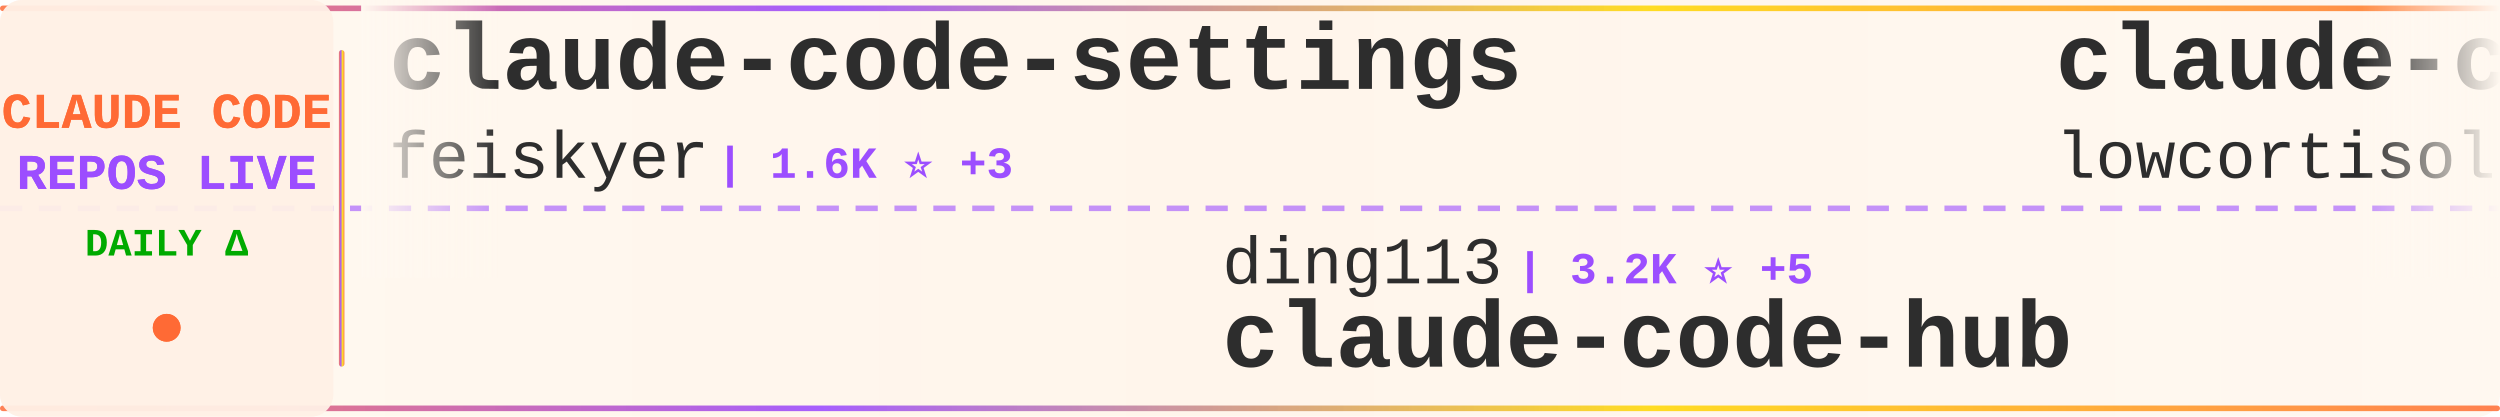
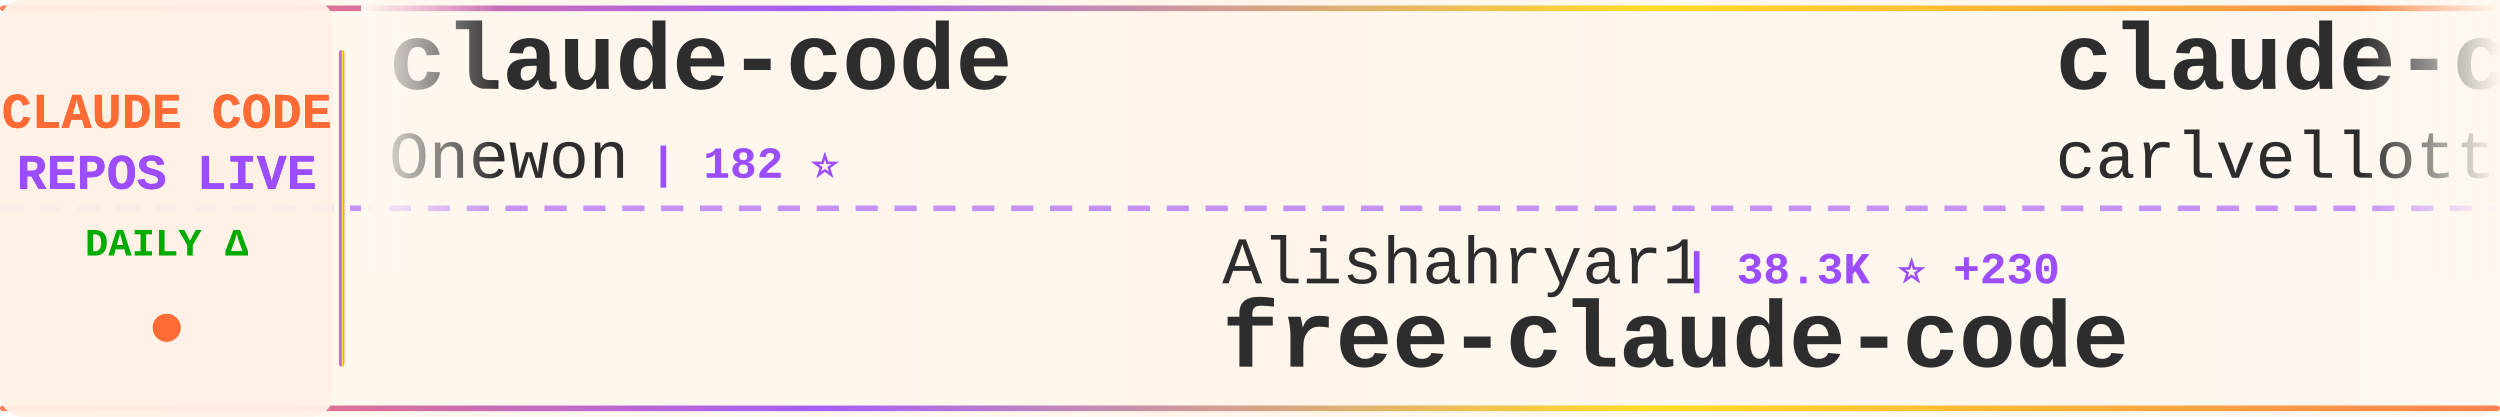
<svg xmlns="http://www.w3.org/2000/svg" width="900" height="150">
  <defs>
    <linearGradient id="tickerBg" x1="0%" y1="0%" x2="100%" y2="0%">
      <stop offset="0%" style="stop-color:#fff8f0;stop-opacity:0.98" />
      <stop offset="50%" style="stop-color:#fff5eb;stop-opacity:1" />
      <stop offset="100%" style="stop-color:#fff8f0;stop-opacity:0.98" />
    </linearGradient>
    <linearGradient id="borderGrad" x1="0%" y1="0%" x2="100%" y2="0%">
      <stop offset="0%" style="stop-color:#FF6B35;stop-opacity:0.85">
        <animate attributeName="stop-opacity" values="0.85;1;0.85" dur="2s" repeatCount="indefinite" />
      </stop>
      <stop offset="33%" style="stop-color:#9C4EFF;stop-opacity:0.9">
        <animate attributeName="stop-opacity" values="0.9;1;0.9" dur="2.2s" repeatCount="indefinite" />
      </stop>
      <stop offset="66%" style="stop-color:#FFD700;stop-opacity:0.85">
        <animate attributeName="stop-opacity" values="0.85;1;0.85" dur="1.8s" repeatCount="indefinite" />
      </stop>
      <stop offset="100%" style="stop-color:#FF6B35;stop-opacity:0.85">
        <animate attributeName="stop-opacity" values="0.85;1;0.85" dur="2s" repeatCount="indefinite" />
      </stop>
    </linearGradient>
    <filter id="textGlow">
      <feGaussianBlur stdDeviation="0.15" result="coloredBlur" />
      <feMerge>
        <feMergeNode in="coloredBlur" />
        <feMergeNode in="SourceGraphic" />
      </feMerge>
    </filter>
    <filter id="metricGlow">
      <feGaussianBlur stdDeviation="0.2" result="coloredBlur" />
      <feMerge>
        <feMergeNode in="coloredBlur" />
        <feMergeNode in="SourceGraphic" />
      </feMerge>
    </filter>
    <linearGradient id="leftFade" x1="0%" y1="0%" x2="100%" y2="0%">
      <stop offset="0%" style="stop-color:#fff8f0;stop-opacity:1" />
      <stop offset="100%" style="stop-color:#fff8f0;stop-opacity:0" />
    </linearGradient>
    <linearGradient id="rightFade" x1="0%" y1="0%" x2="100%" y2="0%">
      <stop offset="0%" style="stop-color:#fff8f0;stop-opacity:0" />
      <stop offset="100%" style="stop-color:#fff8f0;stop-opacity:1" />
    </linearGradient>
  </defs>
  <rect width="900" height="150" fill="url(#tickerBg)" rx="8" />
  <rect x="0" y="2" width="900" height="2" fill="url(#borderGrad)" rx="1" />
  <rect x="0" y="146" width="900" height="2" fill="url(#borderGrad)" rx="1" />
  <line x1="0" y1="75" x2="900" y2="75" stroke="#9C4EFF" stroke-width="2" stroke-dasharray="8 6" opacity="0.6" />
  <rect x="0" y="0" width="120" height="150" fill="#fff0e6" opacity="0.95" rx="8" />
  <text x="60" y="46" font-family="'Courier New', monospace" font-size="18" font-weight="bold" fill="#FF6B35" text-anchor="middle" filter="url(#textGlow)">
    CLAUDE CODE
  </text>
  <text x="60" y="68" font-family="'Courier New', monospace" font-size="18" font-weight="bold" fill="#9C4EFF" text-anchor="middle" filter="url(#textGlow)">
    REPOS LIVE
  </text>
  <text x="60" y="92" font-family="'Courier New', monospace" font-size="14" font-weight="bold" fill="#00aa00" text-anchor="middle">
    DAILY Δ
  </text>
  <circle cx="60" cy="118" r="5" fill="#FF6B35" filter="url(#metricGlow)">
    <animate attributeName="r" values="4;6;4" dur="1.5s" repeatCount="indefinite" />
    <animate attributeName="opacity" values="0.6;1;0.6" dur="1.5s" repeatCount="indefinite" />
  </circle>
  <rect x="122" y="18" width="2" height="114" fill="url(#borderGrad)" rx="1" />
  <clipPath id="tickerClip">
    <rect x="130" y="0" width="770" height="150" />
  </clipPath>
  <g clip-path="url(#tickerClip)">
    <g id="tickerItems">
      <animateTransform attributeName="transform" attributeType="XML" type="translate" from="0 0" to="-3000 0" dur="54s" repeatCount="indefinite" />
      <g transform="translate(0, 0)">
-         <text x="140" y="32" font-family="'Courier New', monospace" font-size="34" font-weight="bold" fill="#2d2d2d">claude-code-settings</text>
-         <text x="140" y="64" font-family="'Courier New', monospace" font-size="24" font-weight="normal" fill="#2d2d2d" opacity="1.0">feiskyer</text>
-         <text x="258" y="64" font-family="'Courier New', monospace" font-size="16" font-weight="bold" fill="#9C4EFF"> | 1.6K ⭐ +3</text>
+         <text x="140" y="32" font-family="'Courier New', monospace" font-size="34" font-weight="bold" fill="#2d2d2d">claude-code</text>
+         <text x="140" y="64" font-family="'Courier New', monospace" font-size="24" font-weight="normal" fill="#2d2d2d" opacity="1.0">Onewon</text>
+         <text x="234" y="64" font-family="'Courier New', monospace" font-size="16" font-weight="bold" fill="#9C4EFF"> | 182 ⭐</text>
      </g>
      <g transform="translate(300, 0)">
-         <text x="140" y="102" font-family="'Courier New', monospace" font-size="24" font-weight="normal" fill="#2d2d2d" opacity="1.0">ding113</text>
-         <text x="246" y="102" font-family="'Courier New', monospace" font-size="16" font-weight="bold" fill="#9C4EFF"> | 3.2K ⭐ +5</text>
-         <text x="140" y="132" font-family="'Courier New', monospace" font-size="34" font-weight="bold" fill="#2d2d2d">claude-code-hub</text>
+         <text x="140" y="102" font-family="'Courier New', monospace" font-size="24" font-weight="normal" fill="#2d2d2d" opacity="1.0">Alishahryar1</text>
+         <text x="306" y="102" font-family="'Courier New', monospace" font-size="16" font-weight="bold" fill="#9C4EFF"> | 38.3K ⭐ +230</text>
+         <text x="140" y="132" font-family="'Courier New', monospace" font-size="34" font-weight="bold" fill="#2d2d2d">free-claude-code</text>
      </g>
      <g transform="translate(600, 0)">
-         <text x="140" y="32" font-family="'Courier New', monospace" font-size="34" font-weight="bold" fill="#2d2d2d">claude-code</text>
-         <text x="140" y="64" font-family="'Courier New', monospace" font-size="24" font-weight="normal" fill="#2d2d2d" opacity="1.0">lowcortisolprogrammer</text>
-         <text x="414" y="64" font-family="'Courier New', monospace" font-size="16" font-weight="bold" fill="#9C4EFF"> | 170 ⭐</text>
+         <text x="140" y="32" font-family="'Courier New', monospace" font-size="34" font-weight="bold" fill="#2d2d2d">claude-code-pm-course</text>
+         <text x="140" y="64" font-family="'Courier New', monospace" font-size="24" font-weight="normal" fill="#2d2d2d" opacity="1.0">carlvellotti</text>
+         <text x="306" y="64" font-family="'Courier New', monospace" font-size="16" font-weight="bold" fill="#9C4EFF"> | 2.1K ⭐ +4</text>
      </g>
      <g transform="translate(900, 0)">
-         <text x="140" y="102" font-family="'Courier New', monospace" font-size="24" font-weight="normal" fill="#2d2d2d" opacity="1.0">RichardAtCT</text>
-         <text x="294" y="102" font-family="'Courier New', monospace" font-size="16" font-weight="bold" fill="#9C4EFF"> | 2.7K ⭐</text>
-         <text x="140" y="132" font-family="'Courier New', monospace" font-size="34" font-weight="bold" fill="#2d2d2d">claude-code-telegram</text>
+         <text x="140" y="102" font-family="'Courier New', monospace" font-size="24" font-weight="normal" fill="#2d2d2d" opacity="1.0">T-Lab-CUHKSZ</text>
+         <text x="306" y="102" font-family="'Courier New', monospace" font-size="16" font-weight="bold" fill="#9C4EFF"> | 322 ⭐</text>
+         <text x="140" y="132" font-family="'Courier New', monospace" font-size="34" font-weight="bold" fill="#2d2d2d">claude-code</text>
      </g>
      <g transform="translate(1200, 0)">
-         <text x="140" y="32" font-family="'Courier New', monospace" font-size="34" font-weight="bold" fill="#2d2d2d">ClaudeCode</text>
-         <text x="140" y="64" font-family="'Courier New', monospace" font-size="24" font-weight="normal" fill="#2d2d2d" opacity="1.0">guanshan</text>
-         <text x="258" y="64" font-family="'Courier New', monospace" font-size="16" font-weight="bold" fill="#9C4EFF"> | 61 ⭐</text>
+         <text x="140" y="32" font-family="'Courier New', monospace" font-size="34" font-weight="bold" fill="#2d2d2d">claude-code</text>
+         <text x="140" y="64" font-family="'Courier New', monospace" font-size="24" font-weight="normal" fill="#2d2d2d" opacity="1.0">jarmuine</text>
+         <text x="258" y="64" font-family="'Courier New', monospace" font-size="16" font-weight="bold" fill="#9C4EFF"> | 2.2K ⭐ +2</text>
      </g>
      <g transform="translate(1500, 0)">
-         <text x="140" y="102" font-family="'Courier New', monospace" font-size="24" font-weight="normal" fill="#2d2d2d" opacity="1.0">edmund-io</text>
-         <text x="270" y="102" font-family="'Courier New', monospace" font-size="16" font-weight="bold" fill="#9C4EFF"> | 1.5K ⭐ +2</text>
-         <text x="140" y="132" font-family="'Courier New', monospace" font-size="34" font-weight="bold" fill="#2d2d2d">edmunds-claude-code</text>
+         <text x="140" y="102" font-family="'Courier New', monospace" font-size="24" font-weight="normal" fill="#2d2d2d" opacity="1.0">diet103</text>
+         <text x="246" y="102" font-family="'Courier New', monospace" font-size="16" font-weight="bold" fill="#9C4EFF"> | 9.7K ⭐ +4</text>
+         <text x="140" y="132" font-family="'Courier New', monospace" font-size="34" font-weight="bold" fill="#2d2d2d">claude-code-infrastructu...</text>
      </g>
      <g transform="translate(1800, 0)">
-         <text x="140" y="32" font-family="'Courier New', monospace" font-size="34" font-weight="bold" fill="#2d2d2d">claude-code-tudou</text>
-         <text x="140" y="64" font-family="'Courier New', monospace" font-size="24" font-weight="normal" fill="#2d2d2d" opacity="1.0">AICoderTudou</text>
-         <text x="306" y="64" font-family="'Courier New', monospace" font-size="16" font-weight="bold" fill="#9C4EFF"> | 498 ⭐</text>
+         <text x="140" y="32" font-family="'Courier New', monospace" font-size="34" font-weight="bold" fill="#2d2d2d">claude-code</text>
+         <text x="140" y="64" font-family="'Courier New', monospace" font-size="24" font-weight="normal" fill="#2d2d2d" opacity="1.0">codeaashu</text>
+         <text x="270" y="64" font-family="'Courier New', monospace" font-size="16" font-weight="bold" fill="#9C4EFF"> | 3.0K ⭐ +6</text>
      </g>
      <g transform="translate(2100, 0)">
-         <text x="140" y="102" font-family="'Courier New', monospace" font-size="24" font-weight="normal" fill="#2d2d2d" opacity="1.0">Windy3f3f3f3f</text>
-         <text x="318" y="102" font-family="'Courier New', monospace" font-size="16" font-weight="bold" fill="#9C4EFF"> | 2.1K ⭐ +35</text>
-         <text x="140" y="132" font-family="'Courier New', monospace" font-size="34" font-weight="bold" fill="#2d2d2d">claude-code-from-scratch</text>
+         <text x="140" y="102" font-family="'Courier New', monospace" font-size="24" font-weight="normal" fill="#2d2d2d" opacity="1.0">disler</text>
+         <text x="234" y="102" font-family="'Courier New', monospace" font-size="16" font-weight="bold" fill="#9C4EFF"> | 1.4K ⭐ +4</text>
+         <text x="140" y="132" font-family="'Courier New', monospace" font-size="34" font-weight="bold" fill="#2d2d2d">pi-vs-claude-code</text>
      </g>
      <g transform="translate(2400, 0)">
-         <text x="140" y="32" font-family="'Courier New', monospace" font-size="34" font-weight="bold" fill="#2d2d2d">claude-code-from-source</text>
-         <text x="140" y="64" font-family="'Courier New', monospace" font-size="24" font-weight="normal" fill="#2d2d2d" opacity="1.0">alejandrobalderas</text>
-         <text x="366" y="64" font-family="'Courier New', monospace" font-size="16" font-weight="bold" fill="#9C4EFF"> | 2.4K ⭐ +15</text>
+         <text x="140" y="32" font-family="'Courier New', monospace" font-size="34" font-weight="bold" fill="#2d2d2d">claude-code-cli</text>
+         <text x="140" y="64" font-family="'Courier New', monospace" font-size="24" font-weight="normal" fill="#2d2d2d" opacity="1.0">huangserva</text>
+         <text x="282" y="64" font-family="'Courier New', monospace" font-size="16" font-weight="bold" fill="#9C4EFF"> | 618 ⭐ +1</text>
      </g>
      <g transform="translate(2700, 0)">
-         <text x="140" y="102" font-family="'Courier New', monospace" font-size="24" font-weight="normal" fill="#2d2d2d" opacity="1.0">disler</text>
-         <text x="234" y="102" font-family="'Courier New', monospace" font-size="16" font-weight="bold" fill="#9C4EFF"> | 1.4K ⭐ +3</text>
-         <text x="140" y="132" font-family="'Courier New', monospace" font-size="34" font-weight="bold" fill="#2d2d2d">pi-vs-claude-code</text>
+         <text x="140" y="102" font-family="'Courier New', monospace" font-size="24" font-weight="normal" fill="#2d2d2d" opacity="1.0">multica-ai</text>
+         <text x="282" y="102" font-family="'Courier New', monospace" font-size="16" font-weight="bold" fill="#9C4EFF"> | 186.9K ⭐ +624</text>
+         <text x="140" y="132" font-family="'Courier New', monospace" font-size="34" font-weight="bold" fill="#2d2d2d">andrej-karpathy-skills</text>
      </g>
      <g transform="translate(3000, 0)">
-         <text x="140" y="32" font-family="'Courier New', monospace" font-size="34" font-weight="bold" fill="#2d2d2d">claude-code-settings</text>
-         <text x="140" y="64" font-family="'Courier New', monospace" font-size="24" font-weight="normal" fill="#2d2d2d" opacity="1.0">feiskyer</text>
-         <text x="258" y="64" font-family="'Courier New', monospace" font-size="16" font-weight="bold" fill="#9C4EFF"> | 1.6K ⭐ +3</text>
+         <text x="140" y="32" font-family="'Courier New', monospace" font-size="34" font-weight="bold" fill="#2d2d2d">claude-code</text>
+         <text x="140" y="64" font-family="'Courier New', monospace" font-size="24" font-weight="normal" fill="#2d2d2d" opacity="1.0">Onewon</text>
+         <text x="234" y="64" font-family="'Courier New', monospace" font-size="16" font-weight="bold" fill="#9C4EFF"> | 182 ⭐</text>
      </g>
      <g transform="translate(3300, 0)">
-         <text x="140" y="102" font-family="'Courier New', monospace" font-size="24" font-weight="normal" fill="#2d2d2d" opacity="1.0">ding113</text>
-         <text x="246" y="102" font-family="'Courier New', monospace" font-size="16" font-weight="bold" fill="#9C4EFF"> | 3.2K ⭐ +5</text>
-         <text x="140" y="132" font-family="'Courier New', monospace" font-size="34" font-weight="bold" fill="#2d2d2d">claude-code-hub</text>
+         <text x="140" y="102" font-family="'Courier New', monospace" font-size="24" font-weight="normal" fill="#2d2d2d" opacity="1.0">Alishahryar1</text>
+         <text x="306" y="102" font-family="'Courier New', monospace" font-size="16" font-weight="bold" fill="#9C4EFF"> | 38.3K ⭐ +230</text>
+         <text x="140" y="132" font-family="'Courier New', monospace" font-size="34" font-weight="bold" fill="#2d2d2d">free-claude-code</text>
      </g>
      <g transform="translate(3600, 0)">
-         <text x="140" y="32" font-family="'Courier New', monospace" font-size="34" font-weight="bold" fill="#2d2d2d">claude-code</text>
-         <text x="140" y="64" font-family="'Courier New', monospace" font-size="24" font-weight="normal" fill="#2d2d2d" opacity="1.0">lowcortisolprogrammer</text>
-         <text x="414" y="64" font-family="'Courier New', monospace" font-size="16" font-weight="bold" fill="#9C4EFF"> | 170 ⭐</text>
+         <text x="140" y="32" font-family="'Courier New', monospace" font-size="34" font-weight="bold" fill="#2d2d2d">claude-code-pm-course</text>
+         <text x="140" y="64" font-family="'Courier New', monospace" font-size="24" font-weight="normal" fill="#2d2d2d" opacity="1.0">carlvellotti</text>
+         <text x="306" y="64" font-family="'Courier New', monospace" font-size="16" font-weight="bold" fill="#9C4EFF"> | 2.1K ⭐ +4</text>
      </g>
      <g transform="translate(3900, 0)">
-         <text x="140" y="102" font-family="'Courier New', monospace" font-size="24" font-weight="normal" fill="#2d2d2d" opacity="1.0">RichardAtCT</text>
-         <text x="294" y="102" font-family="'Courier New', monospace" font-size="16" font-weight="bold" fill="#9C4EFF"> | 2.7K ⭐</text>
-         <text x="140" y="132" font-family="'Courier New', monospace" font-size="34" font-weight="bold" fill="#2d2d2d">claude-code-telegram</text>
+         <text x="140" y="102" font-family="'Courier New', monospace" font-size="24" font-weight="normal" fill="#2d2d2d" opacity="1.0">T-Lab-CUHKSZ</text>
+         <text x="306" y="102" font-family="'Courier New', monospace" font-size="16" font-weight="bold" fill="#9C4EFF"> | 322 ⭐</text>
+         <text x="140" y="132" font-family="'Courier New', monospace" font-size="34" font-weight="bold" fill="#2d2d2d">claude-code</text>
      </g>
    </g>
  </g>
  <rect x="130" y="0" width="50" height="100" fill="url(#leftFade)" />
  <rect x="850" y="0" width="50" height="100" fill="url(#rightFade)" />
</svg>
